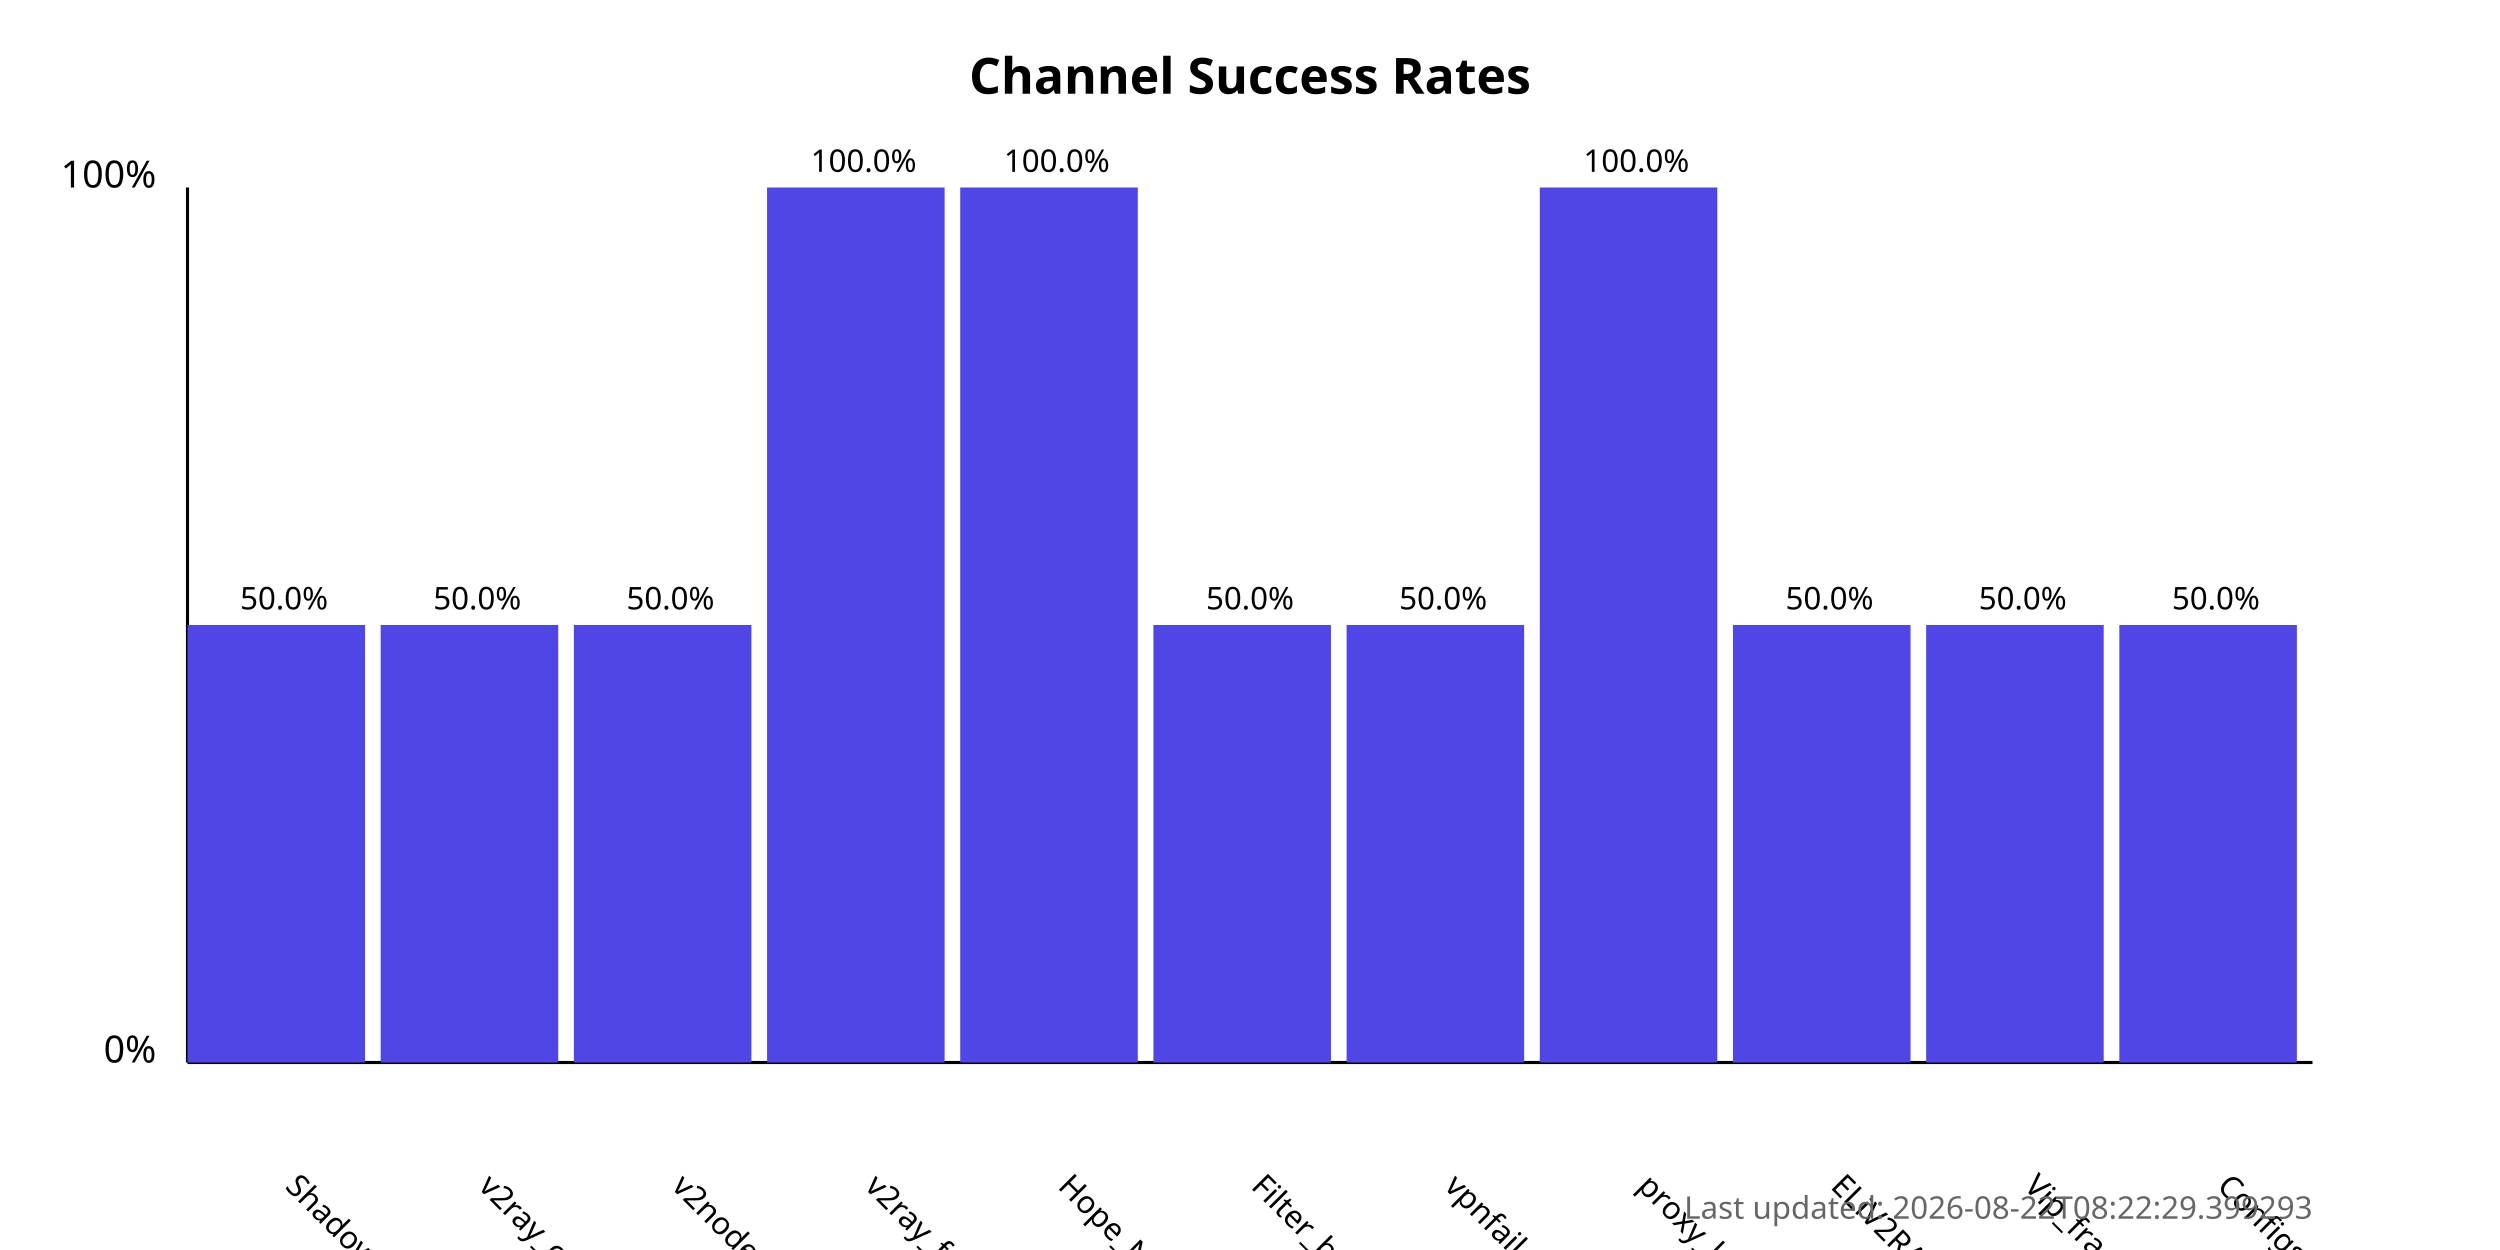
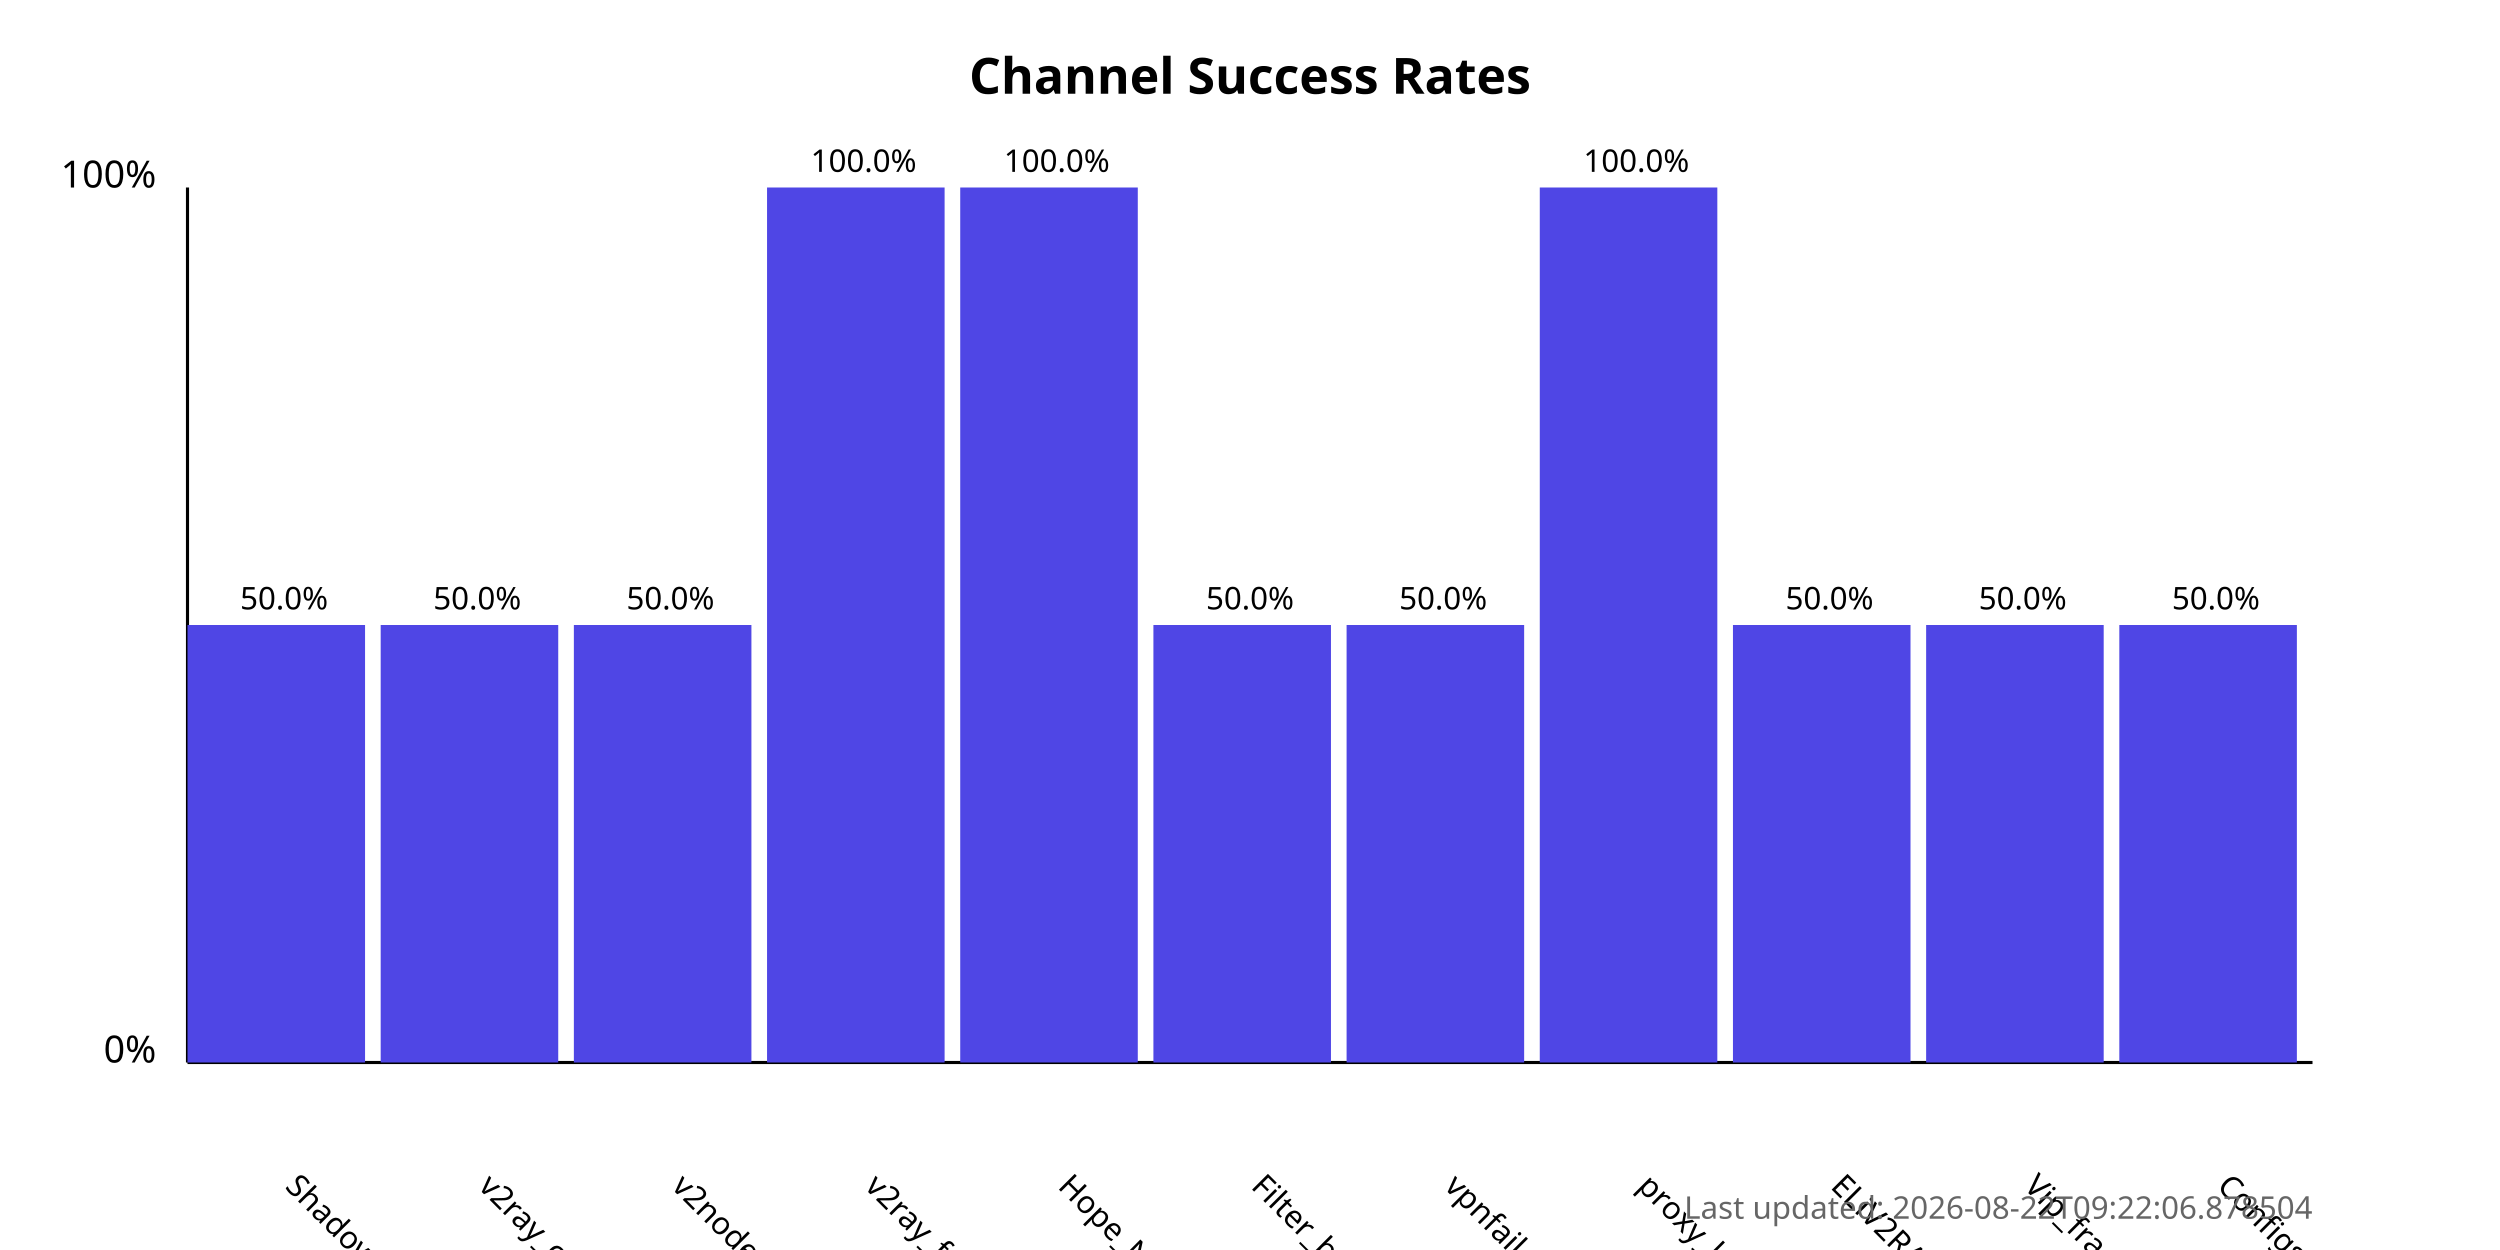
<svg xmlns="http://www.w3.org/2000/svg" width="800" height="400">
  <style>
            .chart-title { font: bold 16px sans-serif; }
            .axis-label { font: 12px sans-serif; }
            .tick-label { font: 10px sans-serif; }
            .bar { fill: #4f46e5; }
            .bar:hover { fill: #6366f1; }
            .timestamp { font: 10px sans-serif; fill: #666; }
        </style>
  <text x="400.0" y="30" text-anchor="middle" class="chart-title">
            Channel Success Rates
        </text>
  <line x1="60" y1="340" x2="60" y2="60" stroke="black" stroke-width="1" />
  <line x1="60" y1="340" x2="740" y2="340" stroke="black" stroke-width="1" />
  <text x="50" y="340" text-anchor="end" class="axis-label">0%</text>
  <text x="50" y="60" text-anchor="end" class="axis-label">100%</text>
  <g>
    <rect x="60" y="200.0" width="56.818" height="140.0" class="bar" />
    <text x="90.909" y="380" transform="rotate(45, 90.90909, 380)" text-anchor="start" class="tick-label">
                ShadowProxy66
            </text>
    <text x="90.909" y="195.0" text-anchor="middle" class="tick-label">
                50.0%
            </text>
  </g>
  <g>
    <rect x="121.818" y="200.0" width="56.818" height="140.0" class="bar" />
    <text x="152.727" y="380" transform="rotate(45, 152.7273, 380)" text-anchor="start" class="tick-label">
                v2ray_configs_pool
            </text>
    <text x="152.727" y="195.0" text-anchor="middle" class="tick-label">
                50.0%
            </text>
  </g>
  <g>
    <rect x="183.636" y="200.0" width="56.818" height="140.0" class="bar" />
    <text x="214.545" y="380" transform="rotate(45, 214.5455, 380)" text-anchor="start" class="tick-label">
                v2nodes
            </text>
    <text x="214.545" y="195.0" text-anchor="middle" class="tick-label">
                50.0%
            </text>
  </g>
  <g>
    <rect x="245.455" y="60.0" width="56.818" height="280.0" class="bar" />
    <text x="276.364" y="380" transform="rotate(45, 276.3636, 380)" text-anchor="start" class="tick-label">
                v2ray_free_conf
            </text>
    <text x="276.364" y="55.0" text-anchor="middle" class="tick-label">
                100.0%
            </text>
  </g>
  <g>
    <rect x="307.273" y="60.0" width="56.818" height="280.0" class="bar" />
    <text x="338.182" y="380" transform="rotate(45, 338.1818, 380)" text-anchor="start" class="tick-label">
                Hope_Net
            </text>
    <text x="338.182" y="55.0" text-anchor="middle" class="tick-label">
                100.0%
            </text>
  </g>
  <g>
    <rect x="369.091" y="200.0" width="56.818" height="140.0" class="bar" />
    <text x="400.0" y="380" transform="rotate(45, 400.0, 380)" text-anchor="start" class="tick-label">
                Filter_breaker
            </text>
    <text x="400.0" y="195.0" text-anchor="middle" class="tick-label">
                50.0%
            </text>
  </g>
  <g>
    <rect x="430.909" y="200.0" width="56.818" height="140.0" class="bar" />
    <text x="461.818" y="380" transform="rotate(45, 461.8182, 380)" text-anchor="start" class="tick-label">
                vpnfail_vless
            </text>
    <text x="461.818" y="195.0" text-anchor="middle" class="tick-label">
                50.0%
            </text>
  </g>
  <g>
    <rect x="492.727" y="60.0" width="56.818" height="280.0" class="bar" />
    <text x="523.636" y="380" transform="rotate(45, 523.6364, 380)" text-anchor="start" class="tick-label">
                proxy_kafee
            </text>
    <text x="523.636" y="55.0" text-anchor="middle" class="tick-label">
                100.0%
            </text>
  </g>
  <g>
    <rect x="554.545" y="200.0" width="56.818" height="140.0" class="bar" />
    <text x="585.455" y="380" transform="rotate(45, 585.4545, 380)" text-anchor="start" class="tick-label">
                ELiV2RAY
            </text>
    <text x="585.455" y="195.0" text-anchor="middle" class="tick-label">
                50.0%
            </text>
  </g>
  <g>
    <rect x="616.364" y="200.0" width="56.818" height="140.0" class="bar" />
    <text x="647.273" y="380" transform="rotate(45, 647.2727, 380)" text-anchor="start" class="tick-label">
                Vip_fragment_v2ray
            </text>
    <text x="647.273" y="195.0" text-anchor="middle" class="tick-label">
                50.0%
            </text>
  </g>
  <g>
    <rect x="678.182" y="200.0" width="56.818" height="140.0" class="bar" />
    <text x="709.091" y="380" transform="rotate(45, 709.0909, 380)" text-anchor="start" class="tick-label">
                ConfigsHubPlus
            </text>
    <text x="709.091" y="195.0" text-anchor="middle" class="tick-label">
                50.0%
            </text>
  </g>
  <text x="740" y="390" text-anchor="end" class="timestamp">
-             Last updated: 2026-08-22T08:22:29.399293
+             Last updated: 2026-08-22T09:22:06.878504
        </text>
</svg>
